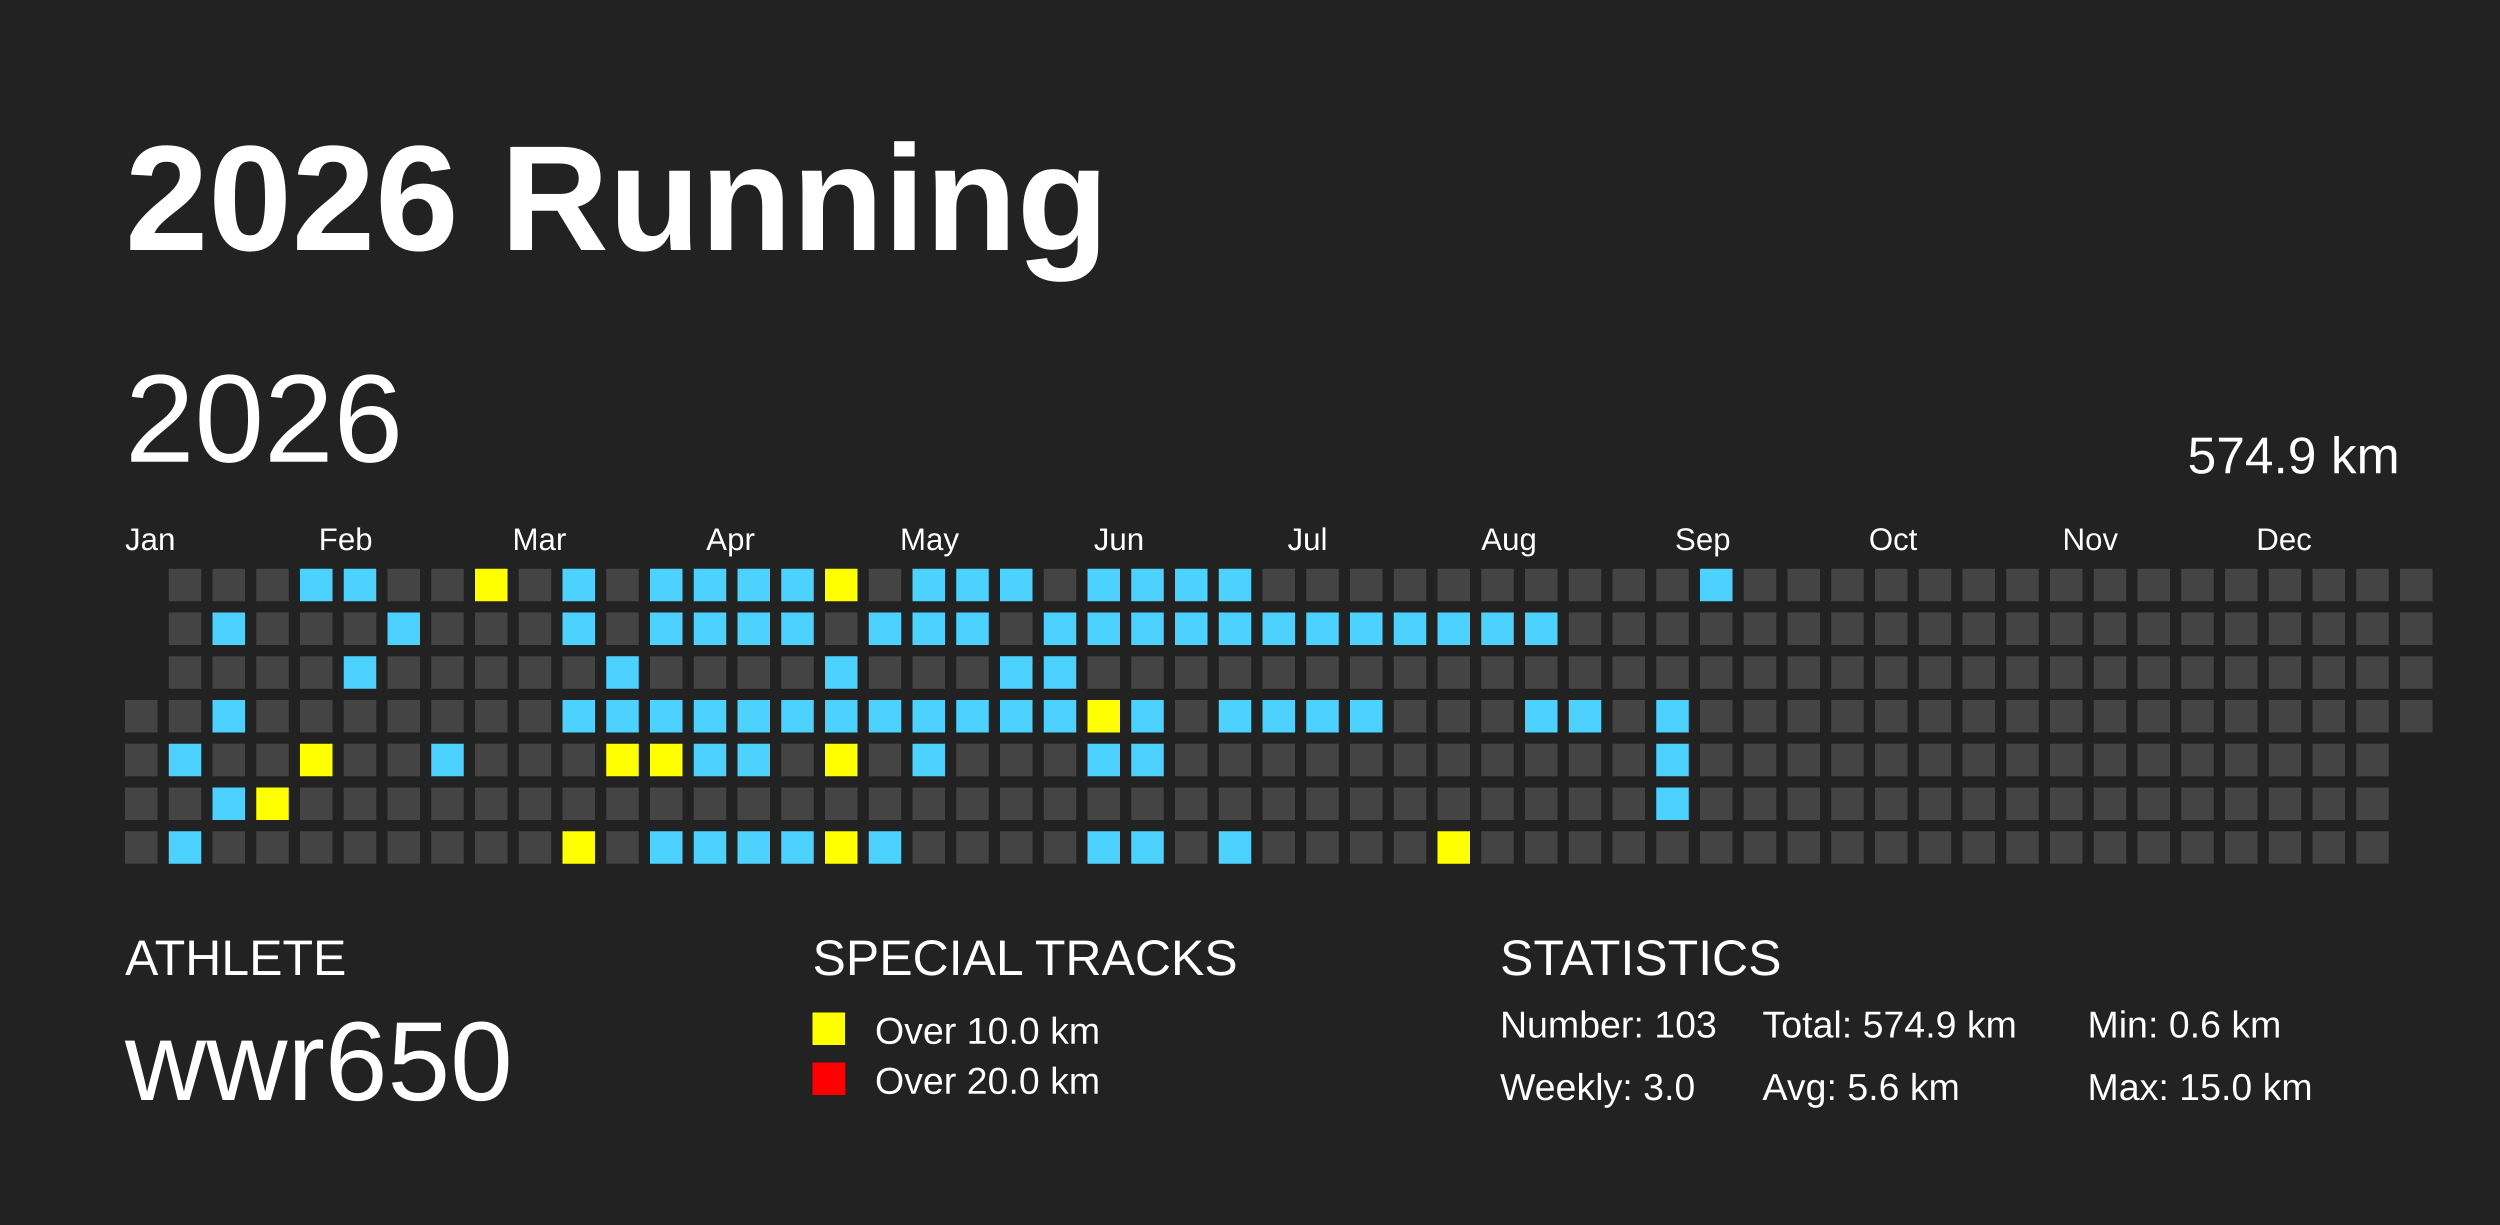
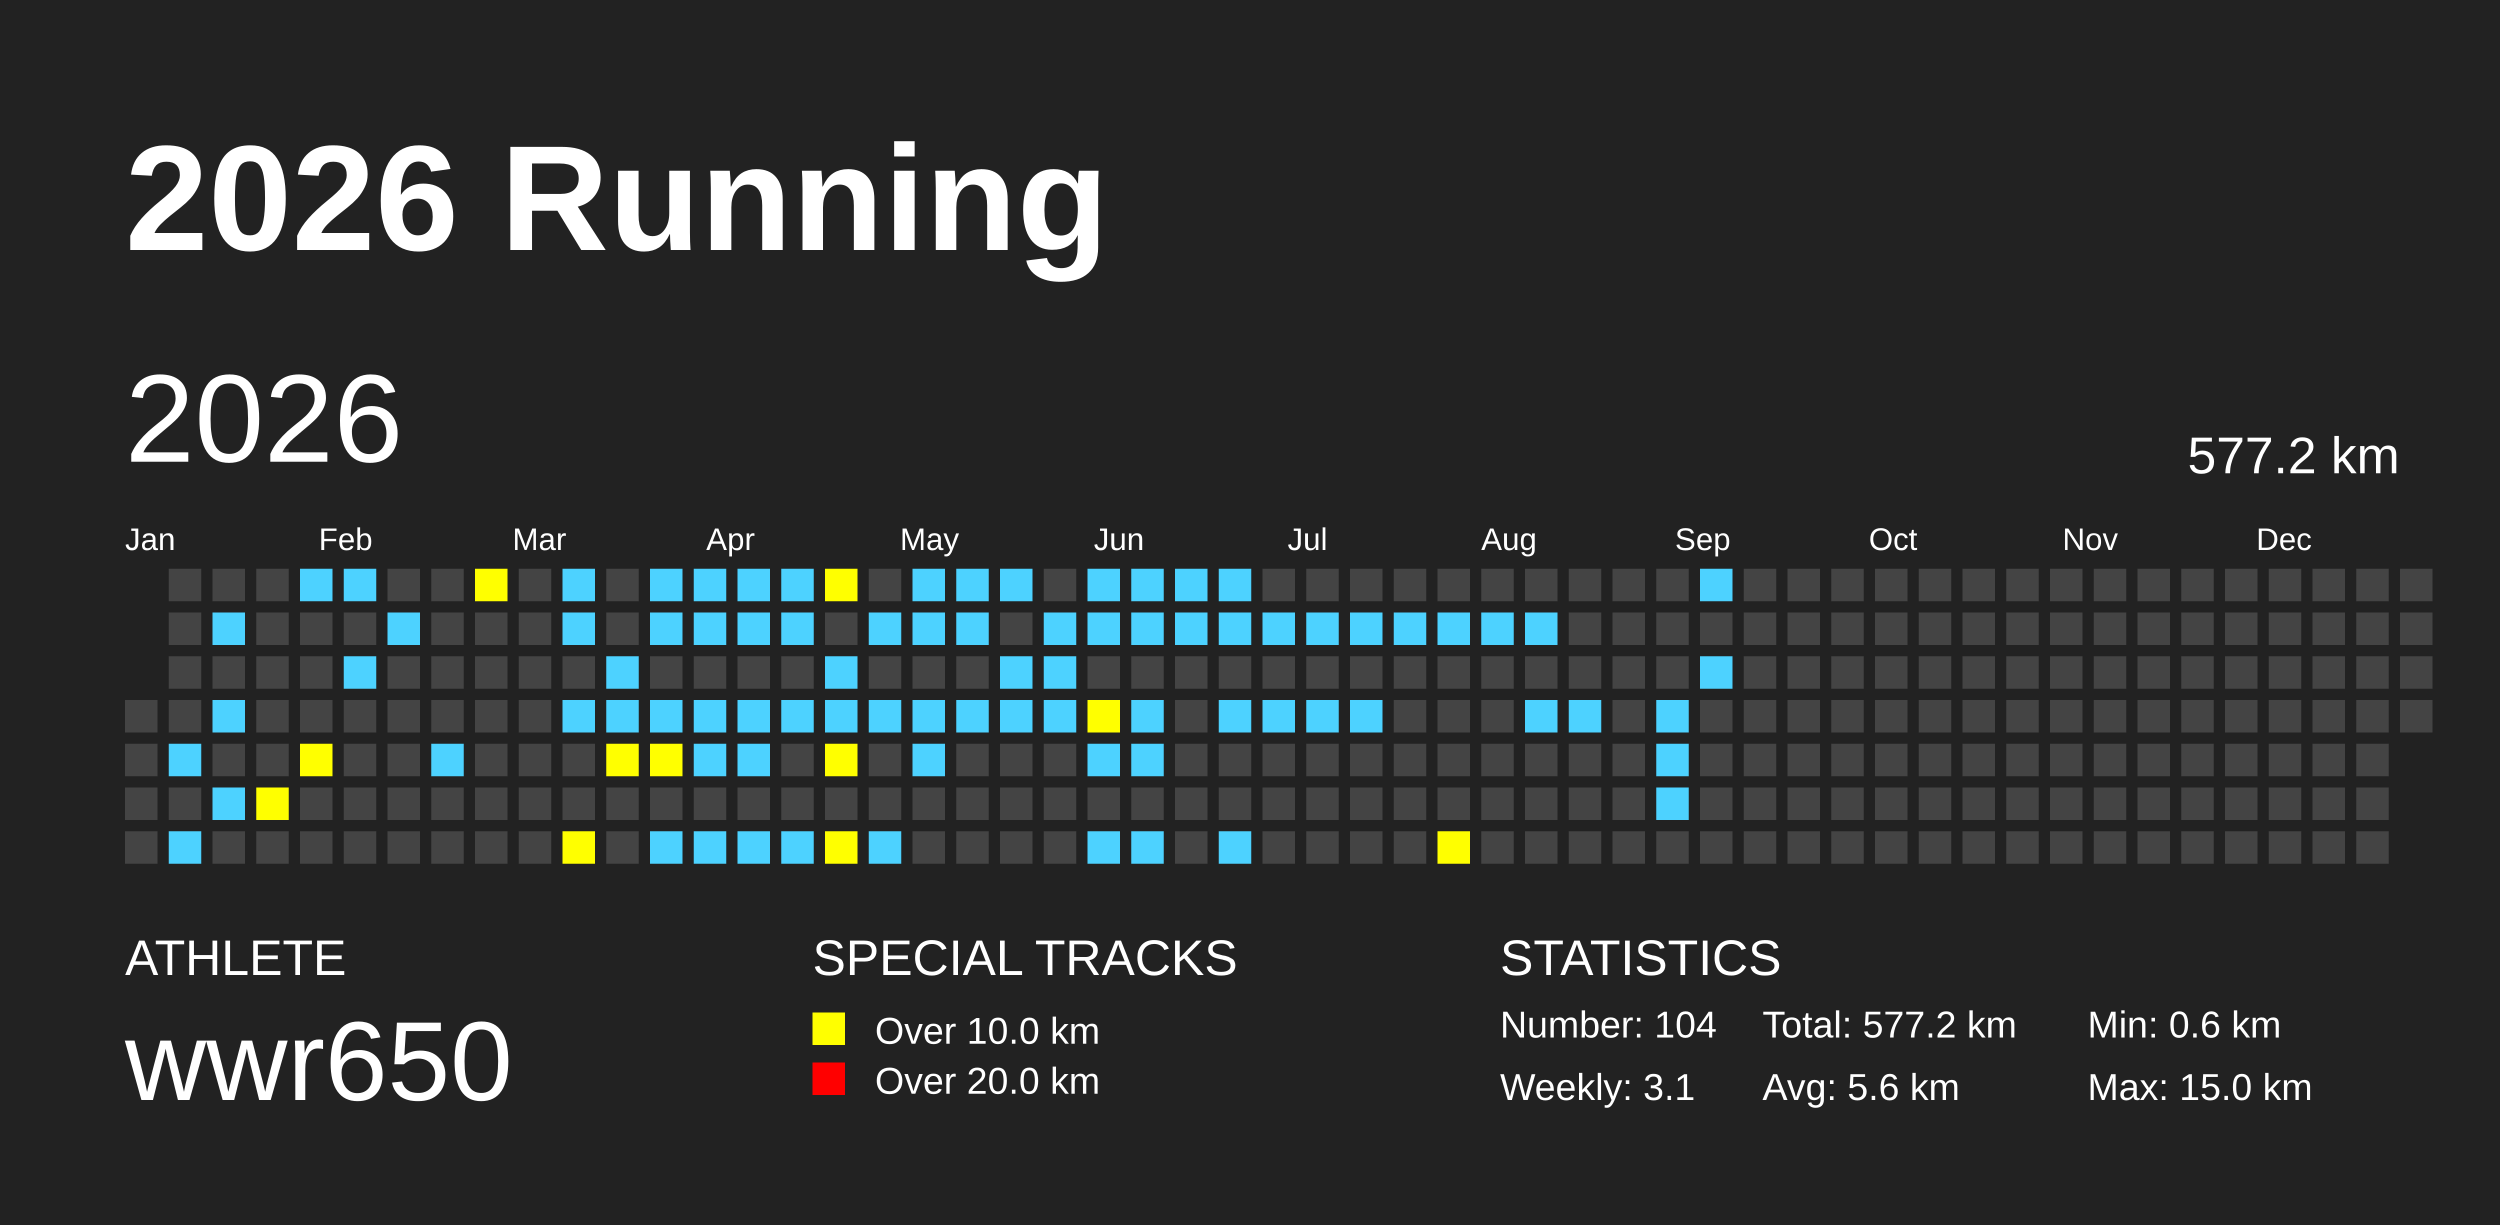
<svg xmlns="http://www.w3.org/2000/svg" baseProfile="full" height="98mm" version="1.1" viewBox="0,0,200,98" width="200mm">
  <defs />
  <rect fill="#222222" height="98" width="200" x="0" y="0" />
  <text fill="#FFFFFF" style="font-size:12px; font-family:Arial; font-weight:bold;" x="10" y="20">2026 Running</text>
  <text fill="#FFFFFF" style="font-size:4px; font-family:Arial" x="10" y="78">ATHLETE</text>
  <text fill="#FFFFFF" style="font-size:9px; font-family:Arial" x="10" y="88">wwr650</text>
  <text fill="#FFFFFF" style="font-size:4px; font-family:Arial" x="65" y="78">SPECIAL TRACKS</text>
  <rect fill="yellow" height="2.6" width="2.6" x="65" y="81" />
  <text fill="#FFFFFF" style="font-size:3px; font-family:Arial" x="70" y="83.5">Over 10.0 km</text>
  <rect fill="red" height="2.6" width="2.6" x="65" y="85" />
  <text fill="#FFFFFF" style="font-size:3px; font-family:Arial" x="70" y="87.5">Over 20.0 km</text>
  <text fill="#FFFFFF" style="font-size:4px; font-family:Arial" x="120" y="78">STATISTICS</text>
-   <text fill="#FFFFFF" style="font-size:3px; font-family:Arial" x="120" y="83">Number: 103</text>
-   <text fill="#FFFFFF" style="font-size:3px; font-family:Arial" x="120" y="88">Weekly: 3.0</text>
-   <text fill="#FFFFFF" style="font-size:3px; font-family:Arial" x="141" y="83">Total: 574.9 km</text>
+   <text fill="#FFFFFF" style="font-size:3px; font-family:Arial" x="120" y="83">Number: 104</text>
+   <text fill="#FFFFFF" style="font-size:3px; font-family:Arial" x="120" y="88">Weekly: 3.1</text>
+   <text fill="#FFFFFF" style="font-size:3px; font-family:Arial" x="141" y="83">Total: 577.2 km</text>
  <text fill="#FFFFFF" style="font-size:3px; font-family:Arial" x="141" y="88">Avg: 5.6 km</text>
  <text fill="#FFFFFF" style="font-size:3px; font-family:Arial" x="167" y="83">Min: 0.6 km</text>
  <text fill="#FFFFFF" style="font-size:3px; font-family:Arial" x="167" y="88">Max: 15.0 km</text>
  <text dominant-baseline="hanging" fill="#FFFFFF" style="font-size:10.0px; font-family:Arial;" x="10" y="30">2026</text>
-   <text dominant-baseline="hanging" fill="#FFFFFF" style="font-size:4.125px; font-family:Arial;" x="175" y="35">574.9 km</text>
+   <text dominant-baseline="hanging" fill="#FFFFFF" style="font-size:4.125px; font-family:Arial;" x="175" y="35">577.2 km</text>
  <text fill="#FFFFFF" style="font-size:2.5px; font-family:Arial" x="10.0" y="44">Jan</text>
  <text fill="#FFFFFF" style="font-size:2.5px; font-family:Arial" x="25.5" y="44">Feb</text>
  <text fill="#FFFFFF" style="font-size:2.5px; font-family:Arial" x="41.0" y="44">Mar</text>
  <text fill="#FFFFFF" style="font-size:2.5px; font-family:Arial" x="56.5" y="44">Apr</text>
  <text fill="#FFFFFF" style="font-size:2.5px; font-family:Arial" x="72.0" y="44">May</text>
  <text fill="#FFFFFF" style="font-size:2.5px; font-family:Arial" x="87.5" y="44">Jun</text>
  <text fill="#FFFFFF" style="font-size:2.5px; font-family:Arial" x="103.0" y="44">Jul</text>
  <text fill="#FFFFFF" style="font-size:2.5px; font-family:Arial" x="118.5" y="44">Aug</text>
  <text fill="#FFFFFF" style="font-size:2.5px; font-family:Arial" x="134.0" y="44">Sep</text>
  <text fill="#FFFFFF" style="font-size:2.5px; font-family:Arial" x="149.5" y="44">Oct</text>
  <text fill="#FFFFFF" style="font-size:2.5px; font-family:Arial" x="165.0" y="44">Nov</text>
  <text fill="#FFFFFF" style="font-size:2.5px; font-family:Arial" x="180.5" y="44">Dec</text>
  <rect fill="#444444" height="2.6" width="2.6" x="10.0" y="56.0" />
  <rect fill="#444444" height="2.6" width="2.6" x="10.0" y="59.5" />
  <rect fill="#444444" height="2.6" width="2.6" x="10.0" y="63.0" />
  <rect fill="#444444" height="2.6" width="2.6" x="10.0" y="66.5" />
  <rect fill="#444444" height="2.6" width="2.6" x="13.5" y="45.5" />
  <rect fill="#444444" height="2.6" width="2.6" x="13.5" y="49.0" />
  <rect fill="#444444" height="2.6" width="2.6" x="13.5" y="52.5" />
  <rect fill="#444444" height="2.6" width="2.6" x="13.5" y="56.0" />
  <rect fill="#4DD2FF" height="2.6" width="2.6" x="13.5" y="59.5" />
  <rect fill="#444444" height="2.6" width="2.6" x="13.5" y="63.0" />
  <rect fill="#4DD2FF" height="2.6" width="2.6" x="13.5" y="66.5" />
  <rect fill="#444444" height="2.6" width="2.6" x="17.0" y="45.5" />
  <rect fill="#4DD2FF" height="2.6" width="2.6" x="17.0" y="49.0" />
  <rect fill="#444444" height="2.6" width="2.6" x="17.0" y="52.5" />
  <rect fill="#4DD2FF" height="2.6" width="2.6" x="17.0" y="56.0" />
  <rect fill="#444444" height="2.6" width="2.6" x="17.0" y="59.5" />
  <rect fill="#4DD2FF" height="2.6" width="2.6" x="17.0" y="63.0" />
  <rect fill="#444444" height="2.6" width="2.6" x="17.0" y="66.5" />
  <rect fill="#444444" height="2.6" width="2.6" x="20.5" y="45.5" />
  <rect fill="#444444" height="2.6" width="2.6" x="20.5" y="49.0" />
  <rect fill="#444444" height="2.6" width="2.6" x="20.5" y="52.5" />
  <rect fill="#444444" height="2.6" width="2.6" x="20.5" y="56.0" />
  <rect fill="#444444" height="2.6" width="2.6" x="20.5" y="59.5" />
  <rect fill="yellow" height="2.6" width="2.6" x="20.5" y="63.0" />
  <rect fill="#444444" height="2.6" width="2.6" x="20.5" y="66.5" />
  <rect fill="#4DD2FF" height="2.6" width="2.6" x="24.0" y="45.5" />
  <rect fill="#444444" height="2.6" width="2.6" x="24.0" y="49.0" />
  <rect fill="#444444" height="2.6" width="2.6" x="24.0" y="52.5" />
  <rect fill="#444444" height="2.6" width="2.6" x="24.0" y="56.0" />
  <rect fill="yellow" height="2.6" width="2.6" x="24.0" y="59.5" />
  <rect fill="#444444" height="2.6" width="2.6" x="24.0" y="63.0" />
  <rect fill="#444444" height="2.6" width="2.6" x="24.0" y="66.5" />
  <rect fill="#4DD2FF" height="2.6" width="2.6" x="27.5" y="45.5" />
  <rect fill="#444444" height="2.6" width="2.6" x="27.5" y="49.0" />
  <rect fill="#4DD2FF" height="2.6" width="2.6" x="27.5" y="52.5" />
  <rect fill="#444444" height="2.6" width="2.6" x="27.5" y="56.0" />
  <rect fill="#444444" height="2.6" width="2.6" x="27.5" y="59.5" />
  <rect fill="#444444" height="2.6" width="2.6" x="27.5" y="63.0" />
  <rect fill="#444444" height="2.6" width="2.6" x="27.5" y="66.5" />
  <rect fill="#444444" height="2.6" width="2.6" x="31.0" y="45.5" />
  <rect fill="#4DD2FF" height="2.6" width="2.6" x="31.0" y="49.0" />
  <rect fill="#444444" height="2.6" width="2.6" x="31.0" y="52.5" />
  <rect fill="#444444" height="2.6" width="2.6" x="31.0" y="56.0" />
  <rect fill="#444444" height="2.6" width="2.6" x="31.0" y="59.5" />
  <rect fill="#444444" height="2.6" width="2.6" x="31.0" y="63.0" />
  <rect fill="#444444" height="2.6" width="2.6" x="31.0" y="66.5" />
  <rect fill="#444444" height="2.6" width="2.6" x="34.5" y="45.5" />
  <rect fill="#444444" height="2.6" width="2.6" x="34.5" y="49.0" />
  <rect fill="#444444" height="2.6" width="2.6" x="34.5" y="52.5" />
  <rect fill="#444444" height="2.6" width="2.6" x="34.5" y="56.0" />
  <rect fill="#4DD2FF" height="2.6" width="2.6" x="34.5" y="59.5" />
  <rect fill="#444444" height="2.6" width="2.6" x="34.5" y="63.0" />
  <rect fill="#444444" height="2.6" width="2.6" x="34.5" y="66.5" />
  <rect fill="yellow" height="2.6" width="2.6" x="38.0" y="45.5" />
  <rect fill="#444444" height="2.6" width="2.6" x="38.0" y="49.0" />
  <rect fill="#444444" height="2.6" width="2.6" x="38.0" y="52.5" />
  <rect fill="#444444" height="2.6" width="2.6" x="38.0" y="56.0" />
  <rect fill="#444444" height="2.6" width="2.6" x="38.0" y="59.5" />
  <rect fill="#444444" height="2.6" width="2.6" x="38.0" y="63.0" />
  <rect fill="#444444" height="2.6" width="2.6" x="38.0" y="66.5" />
  <rect fill="#444444" height="2.6" width="2.6" x="41.5" y="45.5" />
  <rect fill="#444444" height="2.6" width="2.6" x="41.5" y="49.0" />
  <rect fill="#444444" height="2.6" width="2.6" x="41.5" y="52.5" />
  <rect fill="#444444" height="2.6" width="2.6" x="41.5" y="56.0" />
  <rect fill="#444444" height="2.6" width="2.6" x="41.5" y="59.5" />
  <rect fill="#444444" height="2.6" width="2.6" x="41.5" y="63.0" />
  <rect fill="#444444" height="2.6" width="2.6" x="41.5" y="66.5" />
  <rect fill="#4DD2FF" height="2.6" width="2.6" x="45.0" y="45.5" />
  <rect fill="#4DD2FF" height="2.6" width="2.6" x="45.0" y="49.0" />
  <rect fill="#444444" height="2.6" width="2.6" x="45.0" y="52.5" />
  <rect fill="#4DD2FF" height="2.6" width="2.6" x="45.0" y="56.0" />
  <rect fill="#444444" height="2.6" width="2.6" x="45.0" y="59.5" />
  <rect fill="#444444" height="2.6" width="2.6" x="45.0" y="63.0" />
  <rect fill="yellow" height="2.6" width="2.6" x="45.0" y="66.5" />
  <rect fill="#444444" height="2.6" width="2.6" x="48.5" y="45.5" />
  <rect fill="#444444" height="2.6" width="2.6" x="48.5" y="49.0" />
  <rect fill="#4DD2FF" height="2.6" width="2.6" x="48.5" y="52.5" />
  <rect fill="#4DD2FF" height="2.6" width="2.6" x="48.5" y="56.0" />
  <rect fill="yellow" height="2.6" width="2.6" x="48.5" y="59.5" />
  <rect fill="#444444" height="2.6" width="2.6" x="48.5" y="63.0" />
  <rect fill="#444444" height="2.6" width="2.6" x="48.5" y="66.5" />
  <rect fill="#4DD2FF" height="2.6" width="2.6" x="52.0" y="45.5" />
  <rect fill="#4DD2FF" height="2.6" width="2.6" x="52.0" y="49.0" />
  <rect fill="#444444" height="2.6" width="2.6" x="52.0" y="52.5" />
  <rect fill="#4DD2FF" height="2.6" width="2.6" x="52.0" y="56.0" />
  <rect fill="yellow" height="2.6" width="2.6" x="52.0" y="59.5" />
  <rect fill="#444444" height="2.6" width="2.6" x="52.0" y="63.0" />
  <rect fill="#4DD2FF" height="2.6" width="2.6" x="52.0" y="66.5" />
  <rect fill="#4DD2FF" height="2.6" width="2.6" x="55.5" y="45.5" />
  <rect fill="#4DD2FF" height="2.6" width="2.6" x="55.5" y="49.0" />
  <rect fill="#444444" height="2.6" width="2.6" x="55.5" y="52.5" />
  <rect fill="#4DD2FF" height="2.6" width="2.6" x="55.5" y="56.0" />
  <rect fill="#4DD2FF" height="2.6" width="2.6" x="55.5" y="59.5" />
  <rect fill="#444444" height="2.6" width="2.6" x="55.5" y="63.0" />
  <rect fill="#4DD2FF" height="2.6" width="2.6" x="55.5" y="66.5" />
  <rect fill="#4DD2FF" height="2.6" width="2.6" x="59.0" y="45.5" />
  <rect fill="#4DD2FF" height="2.6" width="2.6" x="59.0" y="49.0" />
  <rect fill="#444444" height="2.6" width="2.6" x="59.0" y="52.5" />
  <rect fill="#4DD2FF" height="2.6" width="2.6" x="59.0" y="56.0" />
  <rect fill="#4DD2FF" height="2.6" width="2.6" x="59.0" y="59.5" />
  <rect fill="#444444" height="2.6" width="2.6" x="59.0" y="63.0" />
  <rect fill="#4DD2FF" height="2.6" width="2.6" x="59.0" y="66.5" />
  <rect fill="#4DD2FF" height="2.6" width="2.6" x="62.5" y="45.5" />
  <rect fill="#4DD2FF" height="2.6" width="2.6" x="62.5" y="49.0" />
  <rect fill="#444444" height="2.6" width="2.6" x="62.5" y="52.5" />
  <rect fill="#4DD2FF" height="2.6" width="2.6" x="62.5" y="56.0" />
  <rect fill="#444444" height="2.6" width="2.6" x="62.5" y="59.5" />
  <rect fill="#444444" height="2.6" width="2.6" x="62.5" y="63.0" />
  <rect fill="#4DD2FF" height="2.6" width="2.6" x="62.5" y="66.5" />
  <rect fill="yellow" height="2.6" width="2.6" x="66.0" y="45.5" />
  <rect fill="#444444" height="2.6" width="2.6" x="66.0" y="49.0" />
  <rect fill="#4DD2FF" height="2.6" width="2.6" x="66.0" y="52.5" />
  <rect fill="#4DD2FF" height="2.6" width="2.6" x="66.0" y="56.0" />
  <rect fill="yellow" height="2.6" width="2.6" x="66.0" y="59.5" />
  <rect fill="#444444" height="2.6" width="2.6" x="66.0" y="63.0" />
  <rect fill="yellow" height="2.6" width="2.6" x="66.0" y="66.5" />
  <rect fill="#444444" height="2.6" width="2.6" x="69.5" y="45.5" />
  <rect fill="#4DD2FF" height="2.6" width="2.6" x="69.5" y="49.0" />
  <rect fill="#444444" height="2.6" width="2.6" x="69.5" y="52.5" />
  <rect fill="#4DD2FF" height="2.6" width="2.6" x="69.5" y="56.0" />
  <rect fill="#444444" height="2.6" width="2.6" x="69.5" y="59.5" />
  <rect fill="#444444" height="2.6" width="2.6" x="69.5" y="63.0" />
  <rect fill="#4DD2FF" height="2.6" width="2.6" x="69.5" y="66.5" />
  <rect fill="#4DD2FF" height="2.6" width="2.6" x="73.0" y="45.5" />
  <rect fill="#4DD2FF" height="2.6" width="2.6" x="73.0" y="49.0" />
  <rect fill="#444444" height="2.6" width="2.6" x="73.0" y="52.5" />
  <rect fill="#4DD2FF" height="2.6" width="2.6" x="73.0" y="56.0" />
  <rect fill="#4DD2FF" height="2.6" width="2.6" x="73.0" y="59.5" />
  <rect fill="#444444" height="2.6" width="2.6" x="73.0" y="63.0" />
  <rect fill="#444444" height="2.6" width="2.6" x="73.0" y="66.5" />
  <rect fill="#4DD2FF" height="2.6" width="2.6" x="76.5" y="45.5" />
  <rect fill="#4DD2FF" height="2.6" width="2.6" x="76.5" y="49.0" />
  <rect fill="#444444" height="2.6" width="2.6" x="76.5" y="52.5" />
  <rect fill="#4DD2FF" height="2.6" width="2.6" x="76.5" y="56.0" />
  <rect fill="#444444" height="2.6" width="2.6" x="76.5" y="59.5" />
  <rect fill="#444444" height="2.6" width="2.6" x="76.5" y="63.0" />
  <rect fill="#444444" height="2.6" width="2.6" x="76.5" y="66.5" />
  <rect fill="#4DD2FF" height="2.6" width="2.6" x="80.0" y="45.5" />
  <rect fill="#444444" height="2.6" width="2.6" x="80.0" y="49.0" />
  <rect fill="#4DD2FF" height="2.6" width="2.6" x="80.0" y="52.5" />
  <rect fill="#4DD2FF" height="2.6" width="2.6" x="80.0" y="56.0" />
  <rect fill="#444444" height="2.6" width="2.6" x="80.0" y="59.5" />
  <rect fill="#444444" height="2.6" width="2.6" x="80.0" y="63.0" />
  <rect fill="#444444" height="2.6" width="2.6" x="80.0" y="66.5" />
  <rect fill="#444444" height="2.6" width="2.6" x="83.5" y="45.5" />
  <rect fill="#4DD2FF" height="2.6" width="2.6" x="83.5" y="49.0" />
  <rect fill="#4DD2FF" height="2.6" width="2.6" x="83.5" y="52.5" />
  <rect fill="#4DD2FF" height="2.6" width="2.6" x="83.5" y="56.0" />
  <rect fill="#444444" height="2.6" width="2.6" x="83.5" y="59.5" />
  <rect fill="#444444" height="2.6" width="2.6" x="83.5" y="63.0" />
  <rect fill="#444444" height="2.6" width="2.6" x="83.5" y="66.5" />
  <rect fill="#4DD2FF" height="2.6" width="2.6" x="87.0" y="45.5" />
  <rect fill="#4DD2FF" height="2.6" width="2.6" x="87.0" y="49.0" />
  <rect fill="#444444" height="2.6" width="2.6" x="87.0" y="52.5" />
  <rect fill="yellow" height="2.6" width="2.6" x="87.0" y="56.0" />
  <rect fill="#4DD2FF" height="2.6" width="2.6" x="87.0" y="59.5" />
  <rect fill="#444444" height="2.6" width="2.6" x="87.0" y="63.0" />
  <rect fill="#4DD2FF" height="2.6" width="2.6" x="87.0" y="66.5" />
  <rect fill="#4DD2FF" height="2.6" width="2.6" x="90.5" y="45.5" />
  <rect fill="#4DD2FF" height="2.6" width="2.6" x="90.5" y="49.0" />
  <rect fill="#444444" height="2.6" width="2.6" x="90.5" y="52.5" />
  <rect fill="#4DD2FF" height="2.6" width="2.6" x="90.5" y="56.0" />
  <rect fill="#4DD2FF" height="2.6" width="2.6" x="90.5" y="59.5" />
  <rect fill="#444444" height="2.6" width="2.6" x="90.5" y="63.0" />
  <rect fill="#4DD2FF" height="2.6" width="2.6" x="90.5" y="66.5" />
  <rect fill="#4DD2FF" height="2.6" width="2.6" x="94.0" y="45.5" />
  <rect fill="#4DD2FF" height="2.6" width="2.6" x="94.0" y="49.0" />
  <rect fill="#444444" height="2.6" width="2.6" x="94.0" y="52.5" />
  <rect fill="#444444" height="2.6" width="2.6" x="94.0" y="56.0" />
  <rect fill="#444444" height="2.6" width="2.6" x="94.0" y="59.5" />
  <rect fill="#444444" height="2.6" width="2.6" x="94.0" y="63.0" />
  <rect fill="#444444" height="2.6" width="2.6" x="94.0" y="66.5" />
  <rect fill="#4DD2FF" height="2.6" width="2.6" x="97.5" y="45.5" />
  <rect fill="#4DD2FF" height="2.6" width="2.6" x="97.5" y="49.0" />
  <rect fill="#444444" height="2.6" width="2.6" x="97.5" y="52.5" />
  <rect fill="#4DD2FF" height="2.6" width="2.6" x="97.5" y="56.0" />
  <rect fill="#444444" height="2.6" width="2.6" x="97.5" y="59.5" />
  <rect fill="#444444" height="2.6" width="2.6" x="97.5" y="63.0" />
  <rect fill="#4DD2FF" height="2.6" width="2.6" x="97.5" y="66.5" />
  <rect fill="#444444" height="2.6" width="2.6" x="101.0" y="45.5" />
  <rect fill="#4DD2FF" height="2.6" width="2.6" x="101.0" y="49.0" />
  <rect fill="#444444" height="2.6" width="2.6" x="101.0" y="52.5" />
  <rect fill="#4DD2FF" height="2.6" width="2.6" x="101.0" y="56.0" />
  <rect fill="#444444" height="2.6" width="2.6" x="101.0" y="59.5" />
  <rect fill="#444444" height="2.6" width="2.6" x="101.0" y="63.0" />
  <rect fill="#444444" height="2.6" width="2.6" x="101.0" y="66.5" />
  <rect fill="#444444" height="2.6" width="2.6" x="104.5" y="45.5" />
  <rect fill="#4DD2FF" height="2.6" width="2.6" x="104.5" y="49.0" />
  <rect fill="#444444" height="2.6" width="2.6" x="104.5" y="52.5" />
  <rect fill="#4DD2FF" height="2.6" width="2.6" x="104.5" y="56.0" />
  <rect fill="#444444" height="2.6" width="2.6" x="104.5" y="59.5" />
  <rect fill="#444444" height="2.6" width="2.6" x="104.5" y="63.0" />
  <rect fill="#444444" height="2.6" width="2.6" x="104.5" y="66.5" />
  <rect fill="#444444" height="2.6" width="2.6" x="108.0" y="45.5" />
  <rect fill="#4DD2FF" height="2.6" width="2.6" x="108.0" y="49.0" />
  <rect fill="#444444" height="2.6" width="2.6" x="108.0" y="52.5" />
  <rect fill="#4DD2FF" height="2.6" width="2.6" x="108.0" y="56.0" />
  <rect fill="#444444" height="2.6" width="2.6" x="108.0" y="59.5" />
  <rect fill="#444444" height="2.6" width="2.6" x="108.0" y="63.0" />
  <rect fill="#444444" height="2.6" width="2.6" x="108.0" y="66.5" />
  <rect fill="#444444" height="2.6" width="2.6" x="111.5" y="45.5" />
  <rect fill="#4DD2FF" height="2.6" width="2.6" x="111.5" y="49.0" />
  <rect fill="#444444" height="2.6" width="2.6" x="111.5" y="52.5" />
  <rect fill="#444444" height="2.6" width="2.6" x="111.5" y="56.0" />
  <rect fill="#444444" height="2.6" width="2.6" x="111.5" y="59.5" />
  <rect fill="#444444" height="2.6" width="2.6" x="111.5" y="63.0" />
  <rect fill="#444444" height="2.6" width="2.6" x="111.5" y="66.5" />
  <rect fill="#444444" height="2.6" width="2.6" x="115.0" y="45.5" />
  <rect fill="#4DD2FF" height="2.6" width="2.6" x="115.0" y="49.0" />
  <rect fill="#444444" height="2.6" width="2.6" x="115.0" y="52.5" />
  <rect fill="#444444" height="2.6" width="2.6" x="115.0" y="56.0" />
  <rect fill="#444444" height="2.6" width="2.6" x="115.0" y="59.5" />
  <rect fill="#444444" height="2.6" width="2.6" x="115.0" y="63.0" />
  <rect fill="yellow" height="2.6" width="2.6" x="115.0" y="66.5" />
  <rect fill="#444444" height="2.6" width="2.6" x="118.5" y="45.5" />
  <rect fill="#4DD2FF" height="2.6" width="2.6" x="118.5" y="49.0" />
  <rect fill="#444444" height="2.6" width="2.6" x="118.5" y="52.5" />
  <rect fill="#444444" height="2.6" width="2.6" x="118.5" y="56.0" />
  <rect fill="#444444" height="2.6" width="2.6" x="118.5" y="59.5" />
  <rect fill="#444444" height="2.6" width="2.6" x="118.5" y="63.0" />
  <rect fill="#444444" height="2.6" width="2.6" x="118.5" y="66.5" />
  <rect fill="#444444" height="2.6" width="2.6" x="122.0" y="45.5" />
  <rect fill="#4DD2FF" height="2.6" width="2.6" x="122.0" y="49.0" />
  <rect fill="#444444" height="2.6" width="2.6" x="122.0" y="52.5" />
  <rect fill="#4DD2FF" height="2.6" width="2.6" x="122.0" y="56.0" />
  <rect fill="#444444" height="2.6" width="2.6" x="122.0" y="59.5" />
  <rect fill="#444444" height="2.6" width="2.6" x="122.0" y="63.0" />
  <rect fill="#444444" height="2.6" width="2.6" x="122.0" y="66.5" />
  <rect fill="#444444" height="2.6" width="2.6" x="125.5" y="45.5" />
  <rect fill="#444444" height="2.6" width="2.6" x="125.5" y="49.0" />
  <rect fill="#444444" height="2.6" width="2.6" x="125.5" y="52.5" />
  <rect fill="#4DD2FF" height="2.6" width="2.6" x="125.5" y="56.0" />
  <rect fill="#444444" height="2.6" width="2.6" x="125.5" y="59.5" />
  <rect fill="#444444" height="2.6" width="2.6" x="125.5" y="63.0" />
  <rect fill="#444444" height="2.6" width="2.6" x="125.5" y="66.5" />
  <rect fill="#444444" height="2.6" width="2.6" x="129.0" y="45.5" />
  <rect fill="#444444" height="2.6" width="2.6" x="129.0" y="49.0" />
  <rect fill="#444444" height="2.6" width="2.6" x="129.0" y="52.5" />
  <rect fill="#444444" height="2.6" width="2.6" x="129.0" y="56.0" />
  <rect fill="#444444" height="2.6" width="2.6" x="129.0" y="59.5" />
  <rect fill="#444444" height="2.6" width="2.6" x="129.0" y="63.0" />
  <rect fill="#444444" height="2.6" width="2.6" x="129.0" y="66.5" />
  <rect fill="#444444" height="2.6" width="2.6" x="132.5" y="45.5" />
  <rect fill="#444444" height="2.6" width="2.6" x="132.5" y="49.0" />
  <rect fill="#444444" height="2.6" width="2.6" x="132.5" y="52.5" />
  <rect fill="#4DD2FF" height="2.6" width="2.6" x="132.5" y="56.0" />
  <rect fill="#4DD2FF" height="2.6" width="2.6" x="132.5" y="59.5" />
  <rect fill="#4DD2FF" height="2.6" width="2.6" x="132.5" y="63.0" />
  <rect fill="#444444" height="2.6" width="2.6" x="132.5" y="66.5" />
  <rect fill="#4DD2FF" height="2.6" width="2.6" x="136.0" y="45.5" />
  <rect fill="#444444" height="2.6" width="2.6" x="136.0" y="49.0" />
-   <rect fill="#444444" height="2.6" width="2.6" x="136.0" y="52.5" />
+   <rect fill="#4DD2FF" height="2.6" width="2.6" x="136.0" y="52.5" />
  <rect fill="#444444" height="2.6" width="2.6" x="136.0" y="56.0" />
  <rect fill="#444444" height="2.6" width="2.6" x="136.0" y="59.5" />
  <rect fill="#444444" height="2.6" width="2.6" x="136.0" y="63.0" />
  <rect fill="#444444" height="2.6" width="2.6" x="136.0" y="66.5" />
  <rect fill="#444444" height="2.6" width="2.6" x="139.5" y="45.5" />
  <rect fill="#444444" height="2.6" width="2.6" x="139.5" y="49.0" />
  <rect fill="#444444" height="2.6" width="2.6" x="139.5" y="52.5" />
  <rect fill="#444444" height="2.6" width="2.6" x="139.5" y="56.0" />
  <rect fill="#444444" height="2.6" width="2.6" x="139.5" y="59.5" />
  <rect fill="#444444" height="2.6" width="2.6" x="139.5" y="63.0" />
  <rect fill="#444444" height="2.6" width="2.6" x="139.5" y="66.5" />
  <rect fill="#444444" height="2.6" width="2.6" x="143.0" y="45.5" />
  <rect fill="#444444" height="2.6" width="2.6" x="143.0" y="49.0" />
  <rect fill="#444444" height="2.6" width="2.6" x="143.0" y="52.5" />
  <rect fill="#444444" height="2.6" width="2.6" x="143.0" y="56.0" />
  <rect fill="#444444" height="2.6" width="2.6" x="143.0" y="59.5" />
  <rect fill="#444444" height="2.6" width="2.6" x="143.0" y="63.0" />
  <rect fill="#444444" height="2.6" width="2.6" x="143.0" y="66.5" />
  <rect fill="#444444" height="2.6" width="2.6" x="146.5" y="45.5" />
  <rect fill="#444444" height="2.6" width="2.6" x="146.5" y="49.0" />
  <rect fill="#444444" height="2.6" width="2.6" x="146.5" y="52.5" />
  <rect fill="#444444" height="2.6" width="2.6" x="146.5" y="56.0" />
  <rect fill="#444444" height="2.6" width="2.6" x="146.5" y="59.5" />
  <rect fill="#444444" height="2.6" width="2.6" x="146.5" y="63.0" />
  <rect fill="#444444" height="2.6" width="2.6" x="146.5" y="66.5" />
  <rect fill="#444444" height="2.6" width="2.6" x="150.0" y="45.5" />
  <rect fill="#444444" height="2.6" width="2.6" x="150.0" y="49.0" />
  <rect fill="#444444" height="2.6" width="2.6" x="150.0" y="52.5" />
  <rect fill="#444444" height="2.6" width="2.6" x="150.0" y="56.0" />
  <rect fill="#444444" height="2.6" width="2.6" x="150.0" y="59.5" />
  <rect fill="#444444" height="2.6" width="2.6" x="150.0" y="63.0" />
  <rect fill="#444444" height="2.6" width="2.6" x="150.0" y="66.5" />
  <rect fill="#444444" height="2.6" width="2.6" x="153.5" y="45.5" />
  <rect fill="#444444" height="2.6" width="2.6" x="153.5" y="49.0" />
  <rect fill="#444444" height="2.6" width="2.6" x="153.5" y="52.5" />
  <rect fill="#444444" height="2.6" width="2.6" x="153.5" y="56.0" />
  <rect fill="#444444" height="2.6" width="2.6" x="153.5" y="59.5" />
  <rect fill="#444444" height="2.6" width="2.6" x="153.5" y="63.0" />
  <rect fill="#444444" height="2.6" width="2.6" x="153.5" y="66.5" />
  <rect fill="#444444" height="2.6" width="2.6" x="157.0" y="45.5" />
  <rect fill="#444444" height="2.6" width="2.6" x="157.0" y="49.0" />
  <rect fill="#444444" height="2.6" width="2.6" x="157.0" y="52.5" />
  <rect fill="#444444" height="2.6" width="2.6" x="157.0" y="56.0" />
  <rect fill="#444444" height="2.6" width="2.6" x="157.0" y="59.5" />
  <rect fill="#444444" height="2.6" width="2.6" x="157.0" y="63.0" />
  <rect fill="#444444" height="2.6" width="2.6" x="157.0" y="66.5" />
  <rect fill="#444444" height="2.6" width="2.6" x="160.5" y="45.5" />
  <rect fill="#444444" height="2.6" width="2.6" x="160.5" y="49.0" />
  <rect fill="#444444" height="2.6" width="2.6" x="160.5" y="52.5" />
  <rect fill="#444444" height="2.6" width="2.6" x="160.5" y="56.0" />
  <rect fill="#444444" height="2.6" width="2.6" x="160.5" y="59.5" />
  <rect fill="#444444" height="2.6" width="2.6" x="160.5" y="63.0" />
  <rect fill="#444444" height="2.6" width="2.6" x="160.5" y="66.5" />
  <rect fill="#444444" height="2.6" width="2.6" x="164.0" y="45.5" />
  <rect fill="#444444" height="2.6" width="2.6" x="164.0" y="49.0" />
  <rect fill="#444444" height="2.6" width="2.6" x="164.0" y="52.5" />
  <rect fill="#444444" height="2.6" width="2.6" x="164.0" y="56.0" />
  <rect fill="#444444" height="2.6" width="2.6" x="164.0" y="59.5" />
  <rect fill="#444444" height="2.6" width="2.6" x="164.0" y="63.0" />
  <rect fill="#444444" height="2.6" width="2.6" x="164.0" y="66.5" />
  <rect fill="#444444" height="2.6" width="2.6" x="167.5" y="45.5" />
  <rect fill="#444444" height="2.6" width="2.6" x="167.5" y="49.0" />
  <rect fill="#444444" height="2.6" width="2.6" x="167.5" y="52.5" />
  <rect fill="#444444" height="2.6" width="2.6" x="167.5" y="56.0" />
  <rect fill="#444444" height="2.6" width="2.6" x="167.5" y="59.5" />
  <rect fill="#444444" height="2.6" width="2.6" x="167.5" y="63.0" />
  <rect fill="#444444" height="2.6" width="2.6" x="167.5" y="66.5" />
  <rect fill="#444444" height="2.6" width="2.6" x="171.0" y="45.5" />
  <rect fill="#444444" height="2.6" width="2.6" x="171.0" y="49.0" />
  <rect fill="#444444" height="2.6" width="2.6" x="171.0" y="52.5" />
  <rect fill="#444444" height="2.6" width="2.6" x="171.0" y="56.0" />
  <rect fill="#444444" height="2.6" width="2.6" x="171.0" y="59.5" />
  <rect fill="#444444" height="2.6" width="2.6" x="171.0" y="63.0" />
  <rect fill="#444444" height="2.6" width="2.6" x="171.0" y="66.5" />
  <rect fill="#444444" height="2.6" width="2.6" x="174.5" y="45.5" />
  <rect fill="#444444" height="2.6" width="2.6" x="174.5" y="49.0" />
  <rect fill="#444444" height="2.6" width="2.6" x="174.5" y="52.5" />
  <rect fill="#444444" height="2.6" width="2.6" x="174.5" y="56.0" />
  <rect fill="#444444" height="2.6" width="2.6" x="174.5" y="59.5" />
  <rect fill="#444444" height="2.6" width="2.6" x="174.5" y="63.0" />
  <rect fill="#444444" height="2.6" width="2.6" x="174.5" y="66.5" />
  <rect fill="#444444" height="2.6" width="2.6" x="178.0" y="45.5" />
  <rect fill="#444444" height="2.6" width="2.6" x="178.0" y="49.0" />
  <rect fill="#444444" height="2.6" width="2.6" x="178.0" y="52.5" />
  <rect fill="#444444" height="2.6" width="2.6" x="178.0" y="56.0" />
  <rect fill="#444444" height="2.6" width="2.6" x="178.0" y="59.5" />
  <rect fill="#444444" height="2.6" width="2.6" x="178.0" y="63.0" />
  <rect fill="#444444" height="2.6" width="2.6" x="178.0" y="66.5" />
  <rect fill="#444444" height="2.6" width="2.6" x="181.5" y="45.5" />
  <rect fill="#444444" height="2.6" width="2.6" x="181.5" y="49.0" />
  <rect fill="#444444" height="2.6" width="2.6" x="181.5" y="52.5" />
  <rect fill="#444444" height="2.6" width="2.6" x="181.5" y="56.0" />
  <rect fill="#444444" height="2.6" width="2.6" x="181.5" y="59.5" />
  <rect fill="#444444" height="2.6" width="2.6" x="181.5" y="63.0" />
  <rect fill="#444444" height="2.6" width="2.6" x="181.5" y="66.5" />
  <rect fill="#444444" height="2.6" width="2.6" x="185.0" y="45.5" />
  <rect fill="#444444" height="2.6" width="2.6" x="185.0" y="49.0" />
  <rect fill="#444444" height="2.6" width="2.6" x="185.0" y="52.5" />
  <rect fill="#444444" height="2.6" width="2.6" x="185.0" y="56.0" />
  <rect fill="#444444" height="2.6" width="2.6" x="185.0" y="59.5" />
  <rect fill="#444444" height="2.6" width="2.6" x="185.0" y="63.0" />
  <rect fill="#444444" height="2.6" width="2.6" x="185.0" y="66.5" />
  <rect fill="#444444" height="2.6" width="2.6" x="188.5" y="45.5" />
  <rect fill="#444444" height="2.6" width="2.6" x="188.5" y="49.0" />
  <rect fill="#444444" height="2.6" width="2.6" x="188.5" y="52.5" />
  <rect fill="#444444" height="2.6" width="2.6" x="188.5" y="56.0" />
  <rect fill="#444444" height="2.6" width="2.6" x="188.5" y="59.5" />
  <rect fill="#444444" height="2.6" width="2.6" x="188.5" y="63.0" />
  <rect fill="#444444" height="2.6" width="2.6" x="188.5" y="66.5" />
  <rect fill="#444444" height="2.6" width="2.6" x="192.0" y="45.5" />
  <rect fill="#444444" height="2.6" width="2.6" x="192.0" y="49.0" />
  <rect fill="#444444" height="2.6" width="2.6" x="192.0" y="52.5" />
  <rect fill="#444444" height="2.6" width="2.6" x="192.0" y="56.0" />
</svg>
